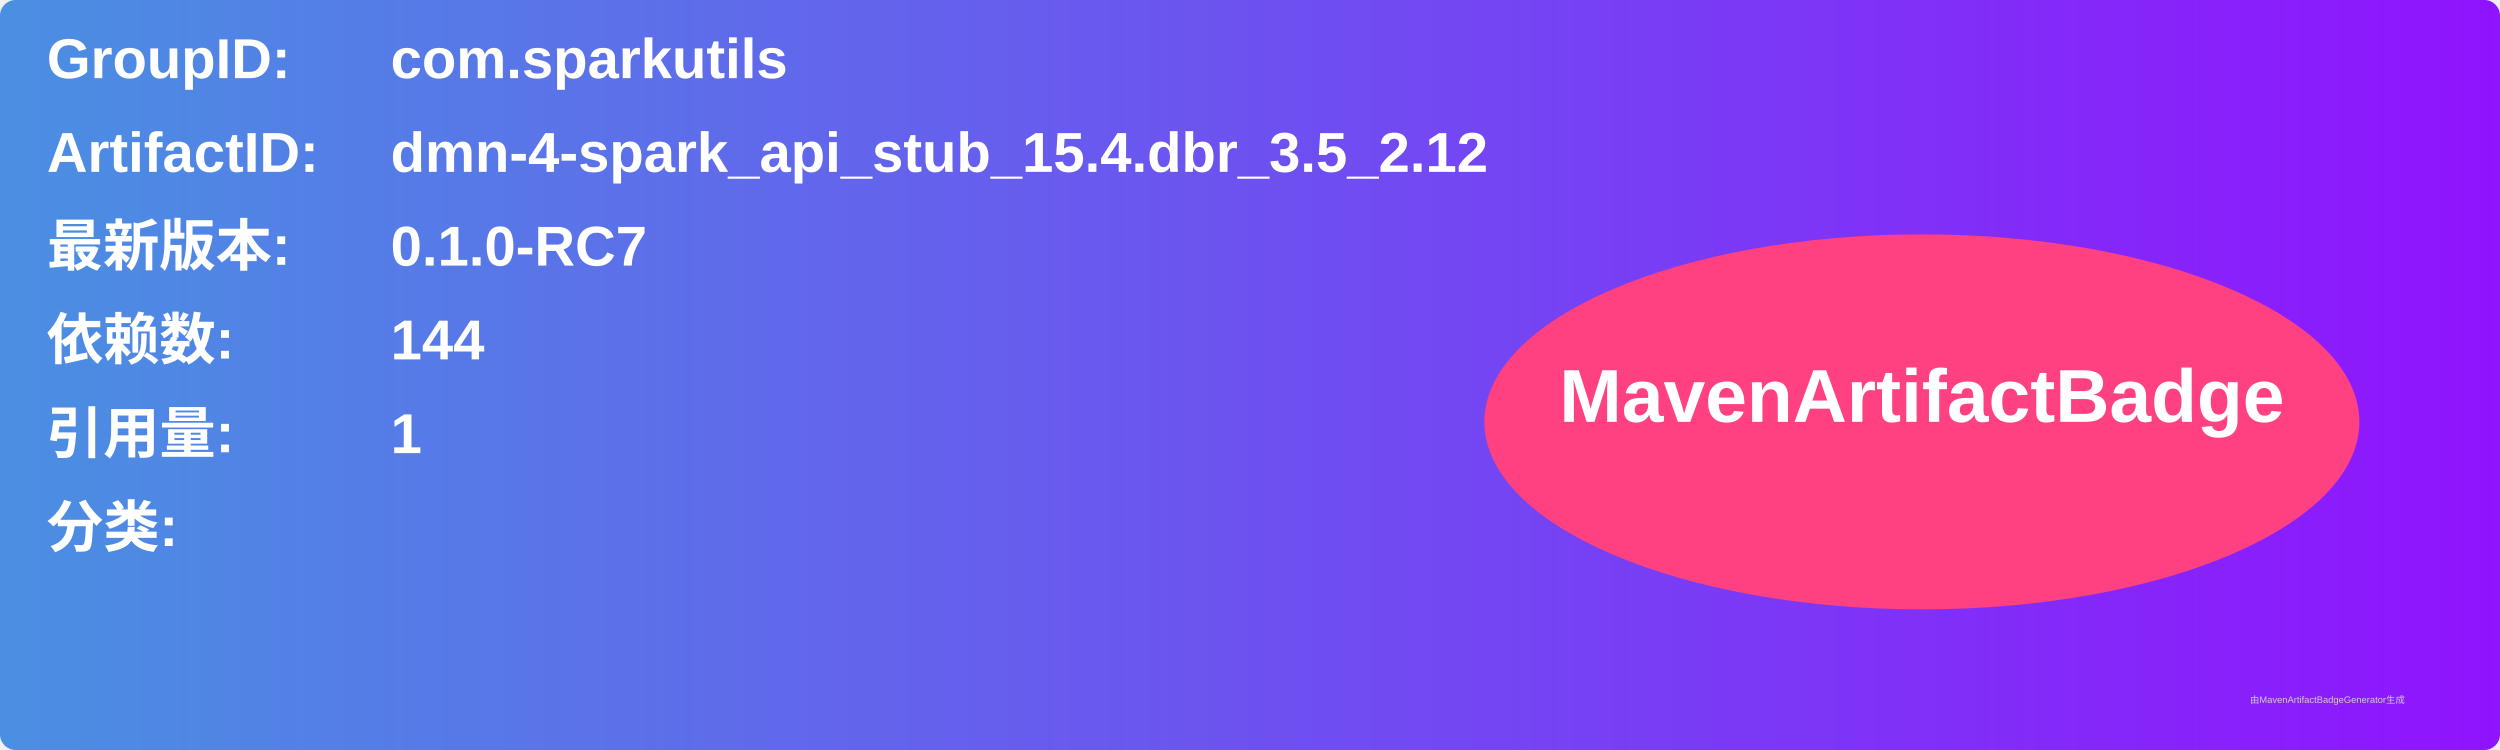
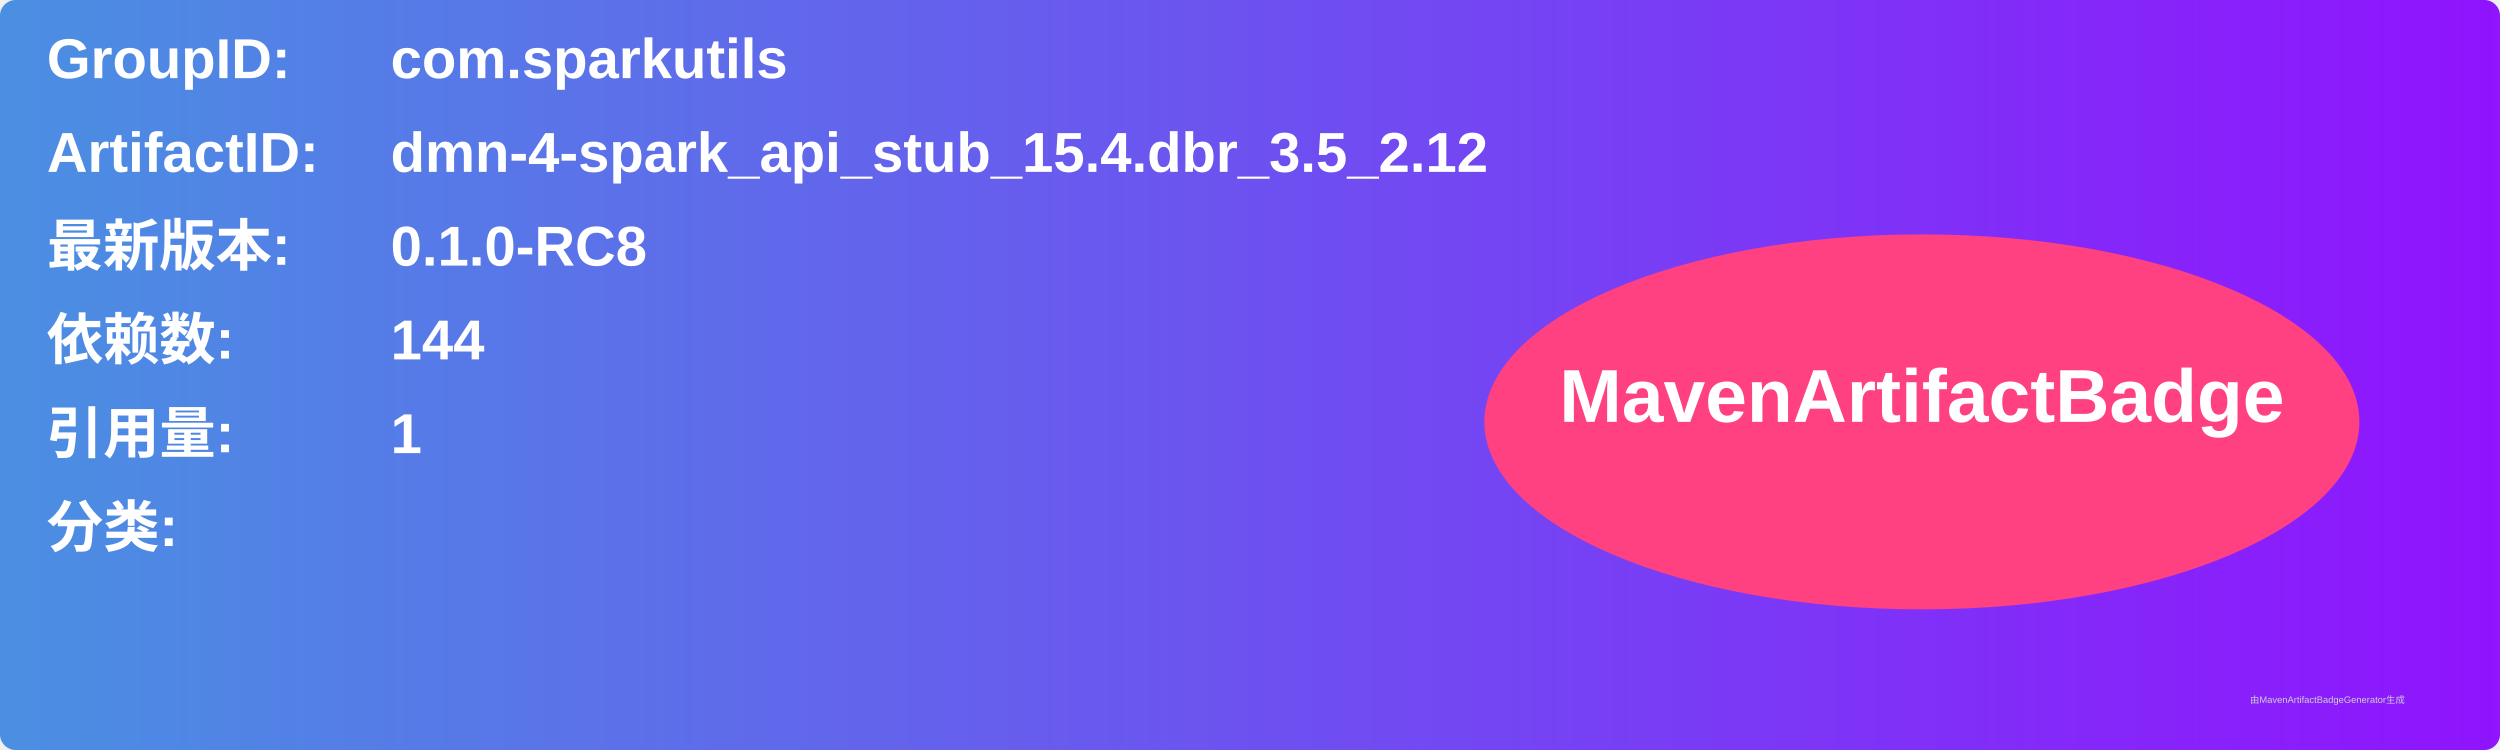
<svg xmlns="http://www.w3.org/2000/svg" width="800" height="240" viewBox="0 0 800 240">
  <linearGradient id="grad" x1="0%" y1="0%" x2="100%" y2="0%">
    <stop offset="0%" stop-color="#4a90e2" />
    <stop offset="100%" stop-color="#9013fe" />
  </linearGradient>
  <rect width="100%" height="100%" rx="5" ry="5" fill="url(#grad)" />
  <g transform="translate(15, 15)">
    <text x="0" y="10" font-family="Arial" font-size="18" fill="white" font-weight="bold" width="260">GroupID:</text>
    <text x="110" y="10" font-family="Arial" font-size="18" fill="white" font-weight="bold" width="460">com.sparkutils</text>
    <text x="0" y="40" font-family="Arial" font-size="18" fill="white" font-weight="bold" width="260">ArtifactID:</text>
    <text x="110" y="40" font-family="Arial" font-size="18" fill="white" font-weight="bold" width="460">dmn-4-spark_api_stub_15.4.dbr_3.5_2.12</text>
    <text x="0" y="70" font-family="Arial" font-size="18" fill="white" font-weight="bold">最新版本:</text>
    <text x="110" y="70" font-family="Arial" font-size="18" fill="white" font-weight="bold">
-       <tspan font-weight="bold">0.1.0-RC7</tspan>
+       <tspan font-weight="bold">0.1.0-RC8</tspan>
    </text>
    <text x="0" y="100" font-family="Arial" font-size="18" fill="white" font-weight="bold">依赖数: </text>
    <text x="110" y="100" font-family="Arial" font-size="18" fill="white">
      <tspan font-weight="bold">144</tspan>
    </text>
    <text x="0" y="130" font-family="Arial" font-size="18" fill="white" font-weight="bold">引用量: </text>
    <text x="110" y="130" font-family="Arial" font-size="18" fill="white">
      <tspan font-weight="bold">1</tspan>
    </text>
    <text x="0" y="160" font-family="Arial" font-size="18" fill="white" font-weight="bold">分类:</text>
    <text x="10" y="190" font-family="Arial" font-size="10" fill="white">
      <tspan font-weight="bold" />
    </text>
    <ellipse cx="600" cy="120" rx="140" ry="60" fill="#ff4081" />
    <text x="600" y="120" text-anchor="middle" font-family="Arial" font-size="24" fill="white" font-weight="bold">MavenArtifactBadge</text>
  </g>
  <text x="720" y="225" font-family="Arial" font-size="3" fill="#d0d0d0">由MavenArtifactBadgeGenerator生成</text>
</svg>
